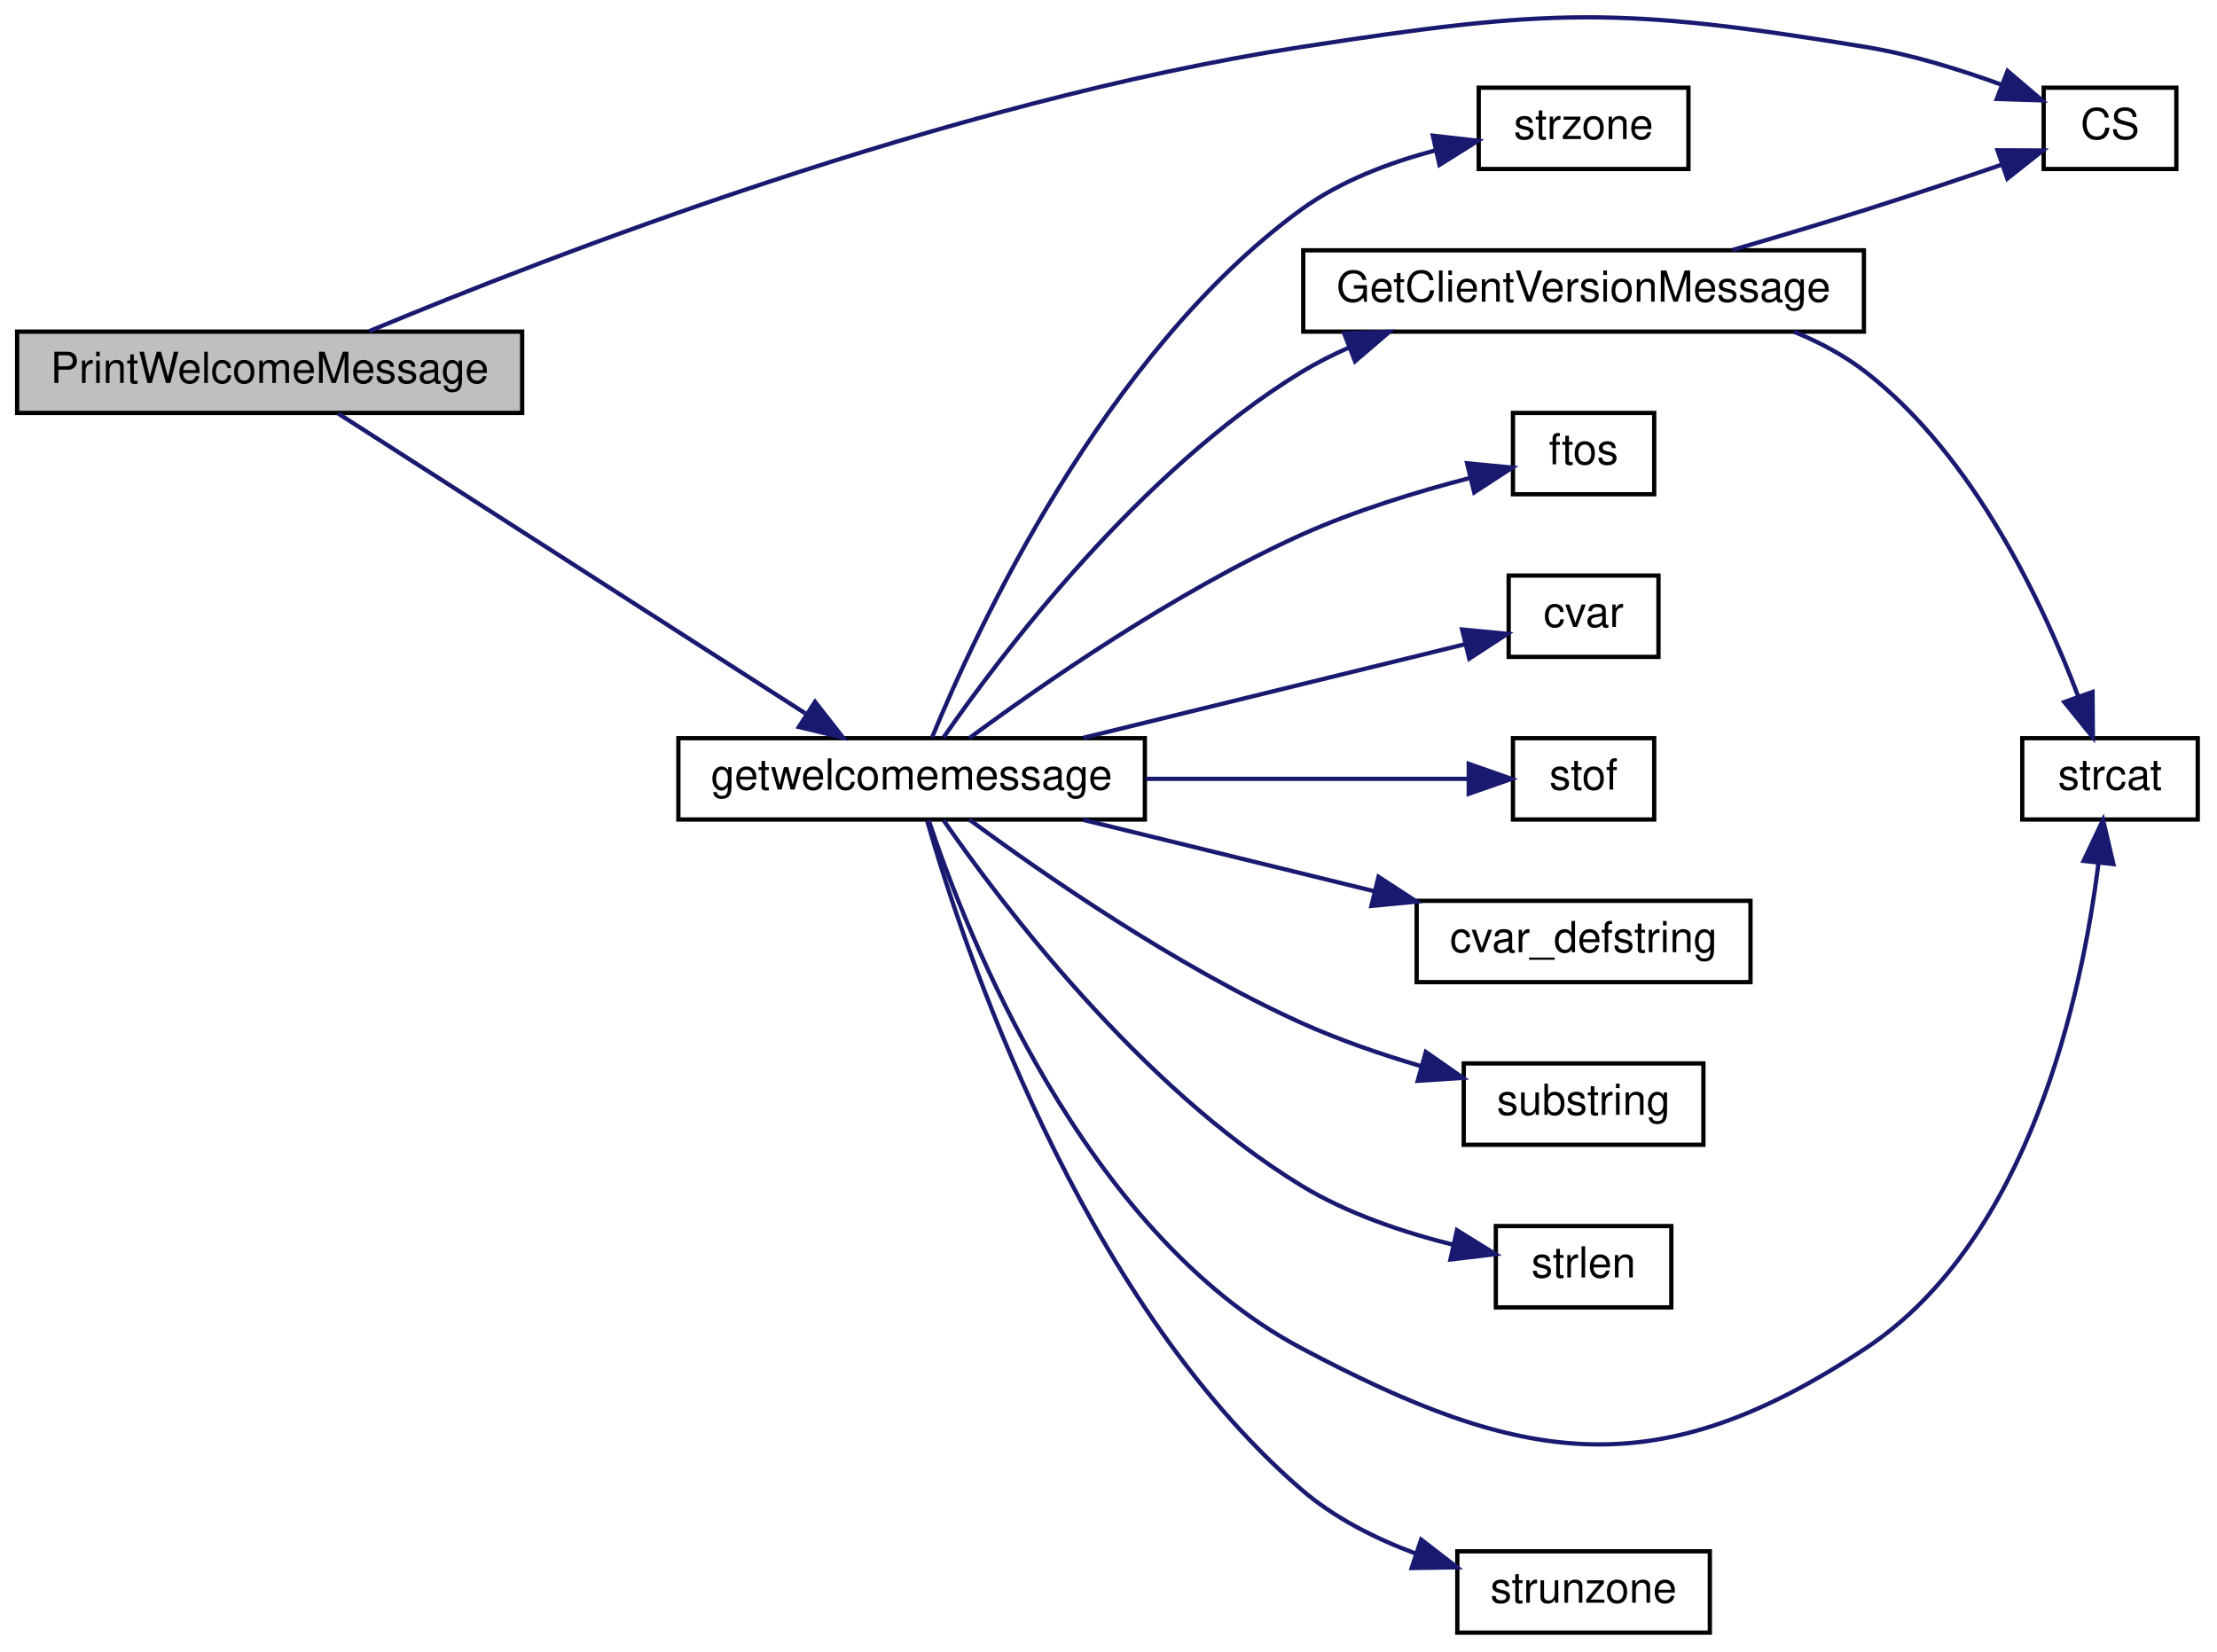
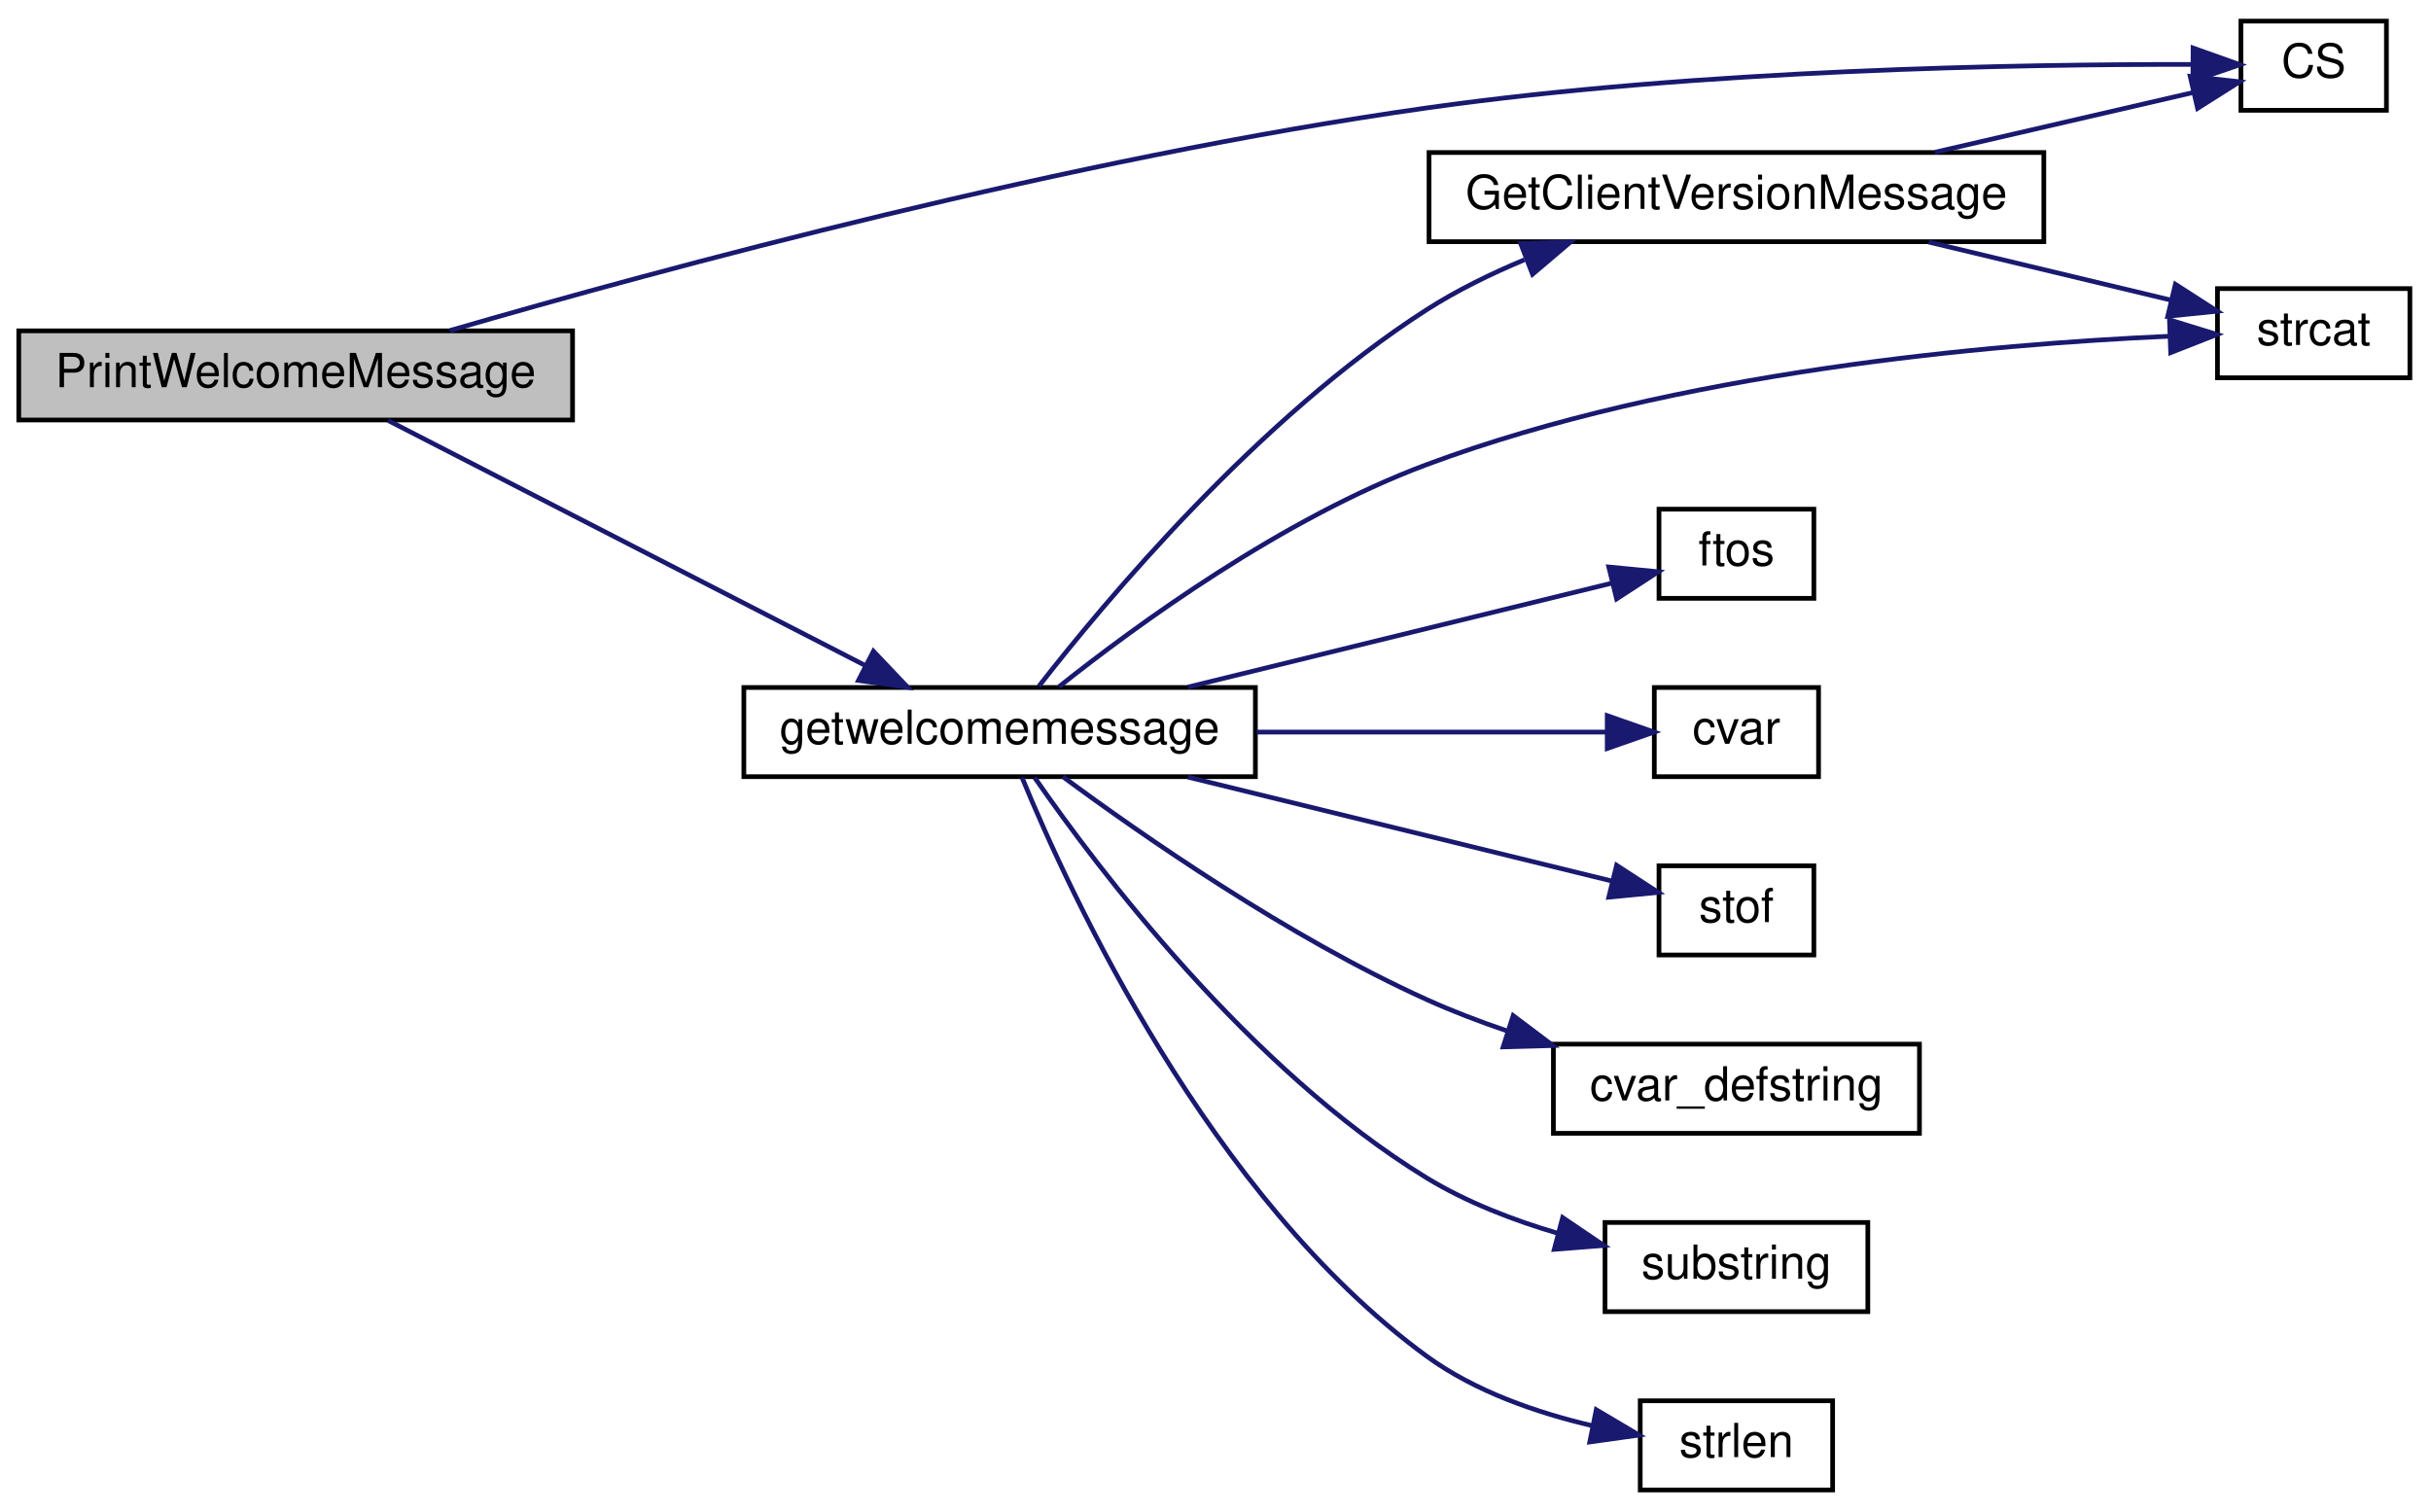
- <svg xmlns="http://www.w3.org/2000/svg" xmlns:xlink="http://www.w3.org/1999/xlink" width="518pt" height="386pt" viewBox="0.00 0.00 518.00 385.98">
-   <g id="graph0" class="graph" transform="scale(1 1) rotate(0) translate(4 381.979)">
+ <svg xmlns="http://www.w3.org/2000/svg" xmlns:xlink="http://www.w3.org/1999/xlink" width="518pt" height="322pt" viewBox="0.00 0.00 518.00 322.00">
+   <g id="graph0" class="graph" transform="scale(1 1) rotate(0) translate(4 318)">
    <g id="node1" class="node">
-       <polygon fill="#bfbfbf" stroke="black" points="0,-285.5 0,-304.5 118,-304.5 118,-285.5 0,-285.5" />
-       <text text-anchor="middle" x="59" y="-292.5" font-family="Helvetica,sans-Serif" font-size="10.00">PrintWelcomeMessage</text>
+       <polygon fill="#bfbfbf" stroke="black" points="0,-228.5 0,-247.5 118,-247.5 118,-228.5 0,-228.5" />
+       <text text-anchor="middle" x="59" y="-235.5" font-family="Helvetica,sans-Serif" font-size="10.00">PrintWelcomeMessage</text>
    </g>
    <g id="node2" class="node">
      <g id="a_node2">
        <a xlink:href="../../db/d9f/state_8qh.html#afdb90637f8a711359249291ee3b3fde6" target="_top" xlink:title="CS">
-           <polygon fill="none" stroke="black" points="473.5,-342.5 473.5,-361.5 504.5,-361.5 504.5,-342.5 473.5,-342.5" />
-           <text text-anchor="middle" x="489" y="-349.5" font-family="Helvetica,sans-Serif" font-size="10.00">CS</text>
+           <polygon fill="none" stroke="black" points="473.5,-294.5 473.5,-313.5 504.5,-313.5 504.5,-294.5 473.5,-294.5" />
+           <text text-anchor="middle" x="489" y="-301.5" font-family="Helvetica,sans-Serif" font-size="10.00">CS</text>
        </a>
      </g>
    </g>
    <g id="edge1" class="edge">
-       <path fill="none" stroke="midnightblue" d="M82.276,-304.608C124.022,-322.031 217.285,-358.216 300,-371 357.978,-379.961 374.116,-380.552 432,-371 442.676,-369.238 454.052,-365.707 463.744,-362.162" />
-       <polygon fill="midnightblue" stroke="midnightblue" points="465.065,-365.403 473.133,-358.535 462.543,-358.873 465.065,-365.403" />
+       <path fill="none" stroke="midnightblue" d="M91.858,-247.565C137.489,-260.806 224.31,-284.294 300,-295 358.056,-303.211 427.09,-304.333 463.19,-304.27" />
+       <polygon fill="midnightblue" stroke="midnightblue" points="463.305,-307.769 473.287,-304.219 463.27,-300.77 463.305,-307.769" />
    </g>
    <g id="node3" class="node">
      <g id="a_node3">
        <a xlink:href="../../de/d4f/teamplay_8qc.html#a76e164c174bdeaccb8f664d77d2adcf9" target="_top" xlink:title="getwelcomemessage">
-           <polygon fill="none" stroke="black" points="154.5,-190.5 154.5,-209.5 263.5,-209.5 263.5,-190.5 154.5,-190.5" />
-           <text text-anchor="middle" x="209" y="-197.5" font-family="Helvetica,sans-Serif" font-size="10.00">getwelcomemessage</text>
+           <polygon fill="none" stroke="black" points="154.5,-152.5 154.5,-171.5 263.5,-171.5 263.5,-152.5 154.5,-152.5" />
+           <text text-anchor="middle" x="209" y="-159.5" font-family="Helvetica,sans-Serif" font-size="10.00">getwelcomemessage</text>
        </a>
      </g>
    </g>
    <g id="edge2" class="edge">
-       <path fill="none" stroke="midnightblue" d="M75.005,-285.368C100.713,-268.867 153.374,-235.064 184.158,-215.304" />
-       <polygon fill="midnightblue" stroke="midnightblue" points="186.43,-218.005 192.955,-209.657 182.649,-212.114 186.43,-218.005" />
+       <path fill="none" stroke="midnightblue" d="M78.744,-228.375C104.433,-215.183 150.761,-191.393 180.414,-176.166" />
+       <polygon fill="midnightblue" stroke="midnightblue" points="182.111,-179.229 189.408,-171.547 178.913,-173.002 182.111,-179.229" />
    </g>
    <g id="node4" class="node">
      <g id="a_node4">
        <a xlink:href="../../d8/de2/menudefs_8qc.html#ad76dc2b2895cd23f21e008f12a686158" target="_top" xlink:title="strcat">
-           <polygon fill="none" stroke="black" points="468.5,-190.5 468.5,-209.5 509.5,-209.5 509.5,-190.5 468.5,-190.5" />
-           <text text-anchor="middle" x="489" y="-197.5" font-family="Helvetica,sans-Serif" font-size="10.00">strcat</text>
+           <polygon fill="none" stroke="black" points="468.5,-237.5 468.5,-256.5 509.5,-256.5 509.5,-237.5 468.5,-237.5" />
+           <text text-anchor="middle" x="489" y="-244.5" font-family="Helvetica,sans-Serif" font-size="10.00">strcat</text>
        </a>
      </g>
    </g>
    <g id="edge3" class="edge">
-       <path fill="none" stroke="midnightblue" d="M213.027,-190.221C221.641,-164.316 249.023,-94.056 300,-67 351.82,-39.496 383.126,-34.549 432,-67 470.31,-92.437 482.473,-149.771 486.288,-180.185" />
-       <polygon fill="midnightblue" stroke="midnightblue" points="482.837,-180.828 487.379,-190.4 489.797,-180.085 482.837,-180.828" />
+       <path fill="none" stroke="midnightblue" d="M221.657,-171.673C238.04,-184.706 269.319,-207.584 300,-219 353.342,-238.848 420.143,-244.661 458.055,-246.341" />
+       <polygon fill="midnightblue" stroke="midnightblue" points="458.273,-249.852 468.397,-246.728 458.535,-242.857 458.273,-249.852" />
    </g>
    <g id="node5" class="node">
      <g id="a_node5">
        <a xlink:href="../../d8/de2/menudefs_8qc.html#abbb0d86741e0056b6c04f7280c185d76" target="_top" xlink:title="ftos">
-           <polygon fill="none" stroke="black" points="349.5,-266.5 349.5,-285.5 382.5,-285.5 382.5,-266.5 349.5,-266.5" />
-           <text text-anchor="middle" x="366" y="-273.5" font-family="Helvetica,sans-Serif" font-size="10.00">ftos</text>
+           <polygon fill="none" stroke="black" points="349.5,-190.5 349.5,-209.5 382.5,-209.5 382.5,-190.5 349.5,-190.5" />
+           <text text-anchor="middle" x="366" y="-197.5" font-family="Helvetica,sans-Serif" font-size="10.00">ftos</text>
        </a>
      </g>
    </g>
    <g id="edge4" class="edge">
-       <path fill="none" stroke="midnightblue" d="M222.471,-209.505C239.279,-221.929 270.506,-243.67 300,-257 312.512,-262.655 327.136,-267.105 339.341,-270.272" />
-       <polygon fill="midnightblue" stroke="midnightblue" points="338.784,-273.739 349.33,-272.723 340.452,-266.941 338.784,-273.739" />
+       <path fill="none" stroke="midnightblue" d="M249.113,-171.589C277.393,-178.522 314.797,-187.692 339.358,-193.714" />
+       <polygon fill="midnightblue" stroke="midnightblue" points="338.802,-197.181 349.348,-196.163 340.469,-190.382 338.802,-197.181" />
    </g>
    <g id="node6" class="node">
      <g id="a_node6">
        <a xlink:href="../../d8/de2/menudefs_8qc.html#a47b9823939aa0a157d1bede7847cb488" target="_top" xlink:title="cvar">
-           <polygon fill="none" stroke="black" points="348.5,-228.5 348.5,-247.5 383.5,-247.5 383.5,-228.5 348.5,-228.5" />
-           <text text-anchor="middle" x="366" y="-235.5" font-family="Helvetica,sans-Serif" font-size="10.00">cvar</text>
+           <polygon fill="none" stroke="black" points="348.5,-152.5 348.5,-171.5 383.5,-171.5 383.5,-152.5 348.5,-152.5" />
+           <text text-anchor="middle" x="366" y="-159.5" font-family="Helvetica,sans-Serif" font-size="10.00">cvar</text>
        </a>
      </g>
    </g>
    <g id="edge5" class="edge">
-       <path fill="none" stroke="midnightblue" d="M249.113,-209.589C277.049,-216.438 313.888,-225.469 338.456,-231.493" />
-       <polygon fill="midnightblue" stroke="midnightblue" points="337.627,-234.893 348.173,-233.875 339.294,-228.094 337.627,-234.893" />
+       <path fill="none" stroke="midnightblue" d="M263.776,-162C288.976,-162 317.879,-162 338.332,-162" />
+       <polygon fill="midnightblue" stroke="midnightblue" points="338.47,-165.5 348.47,-162 338.47,-158.5 338.47,-165.5" />
    </g>
    <g id="node7" class="node">
      <g id="a_node7">
        <a xlink:href="../../d8/de2/menudefs_8qc.html#a2f6d3020689c0e872cfb455d0b2cbd4a" target="_top" xlink:title="stof">
-           <polygon fill="none" stroke="black" points="349.5,-190.5 349.5,-209.5 382.5,-209.5 382.5,-190.5 349.5,-190.5" />
-           <text text-anchor="middle" x="366" y="-197.5" font-family="Helvetica,sans-Serif" font-size="10.00">stof</text>
+           <polygon fill="none" stroke="black" points="349.5,-114.5 349.5,-133.5 382.5,-133.5 382.5,-114.5 349.5,-114.5" />
+           <text text-anchor="middle" x="366" y="-121.5" font-family="Helvetica,sans-Serif" font-size="10.00">stof</text>
        </a>
      </g>
    </g>
    <g id="edge6" class="edge">
-       <path fill="none" stroke="midnightblue" d="M263.776,-200C289.273,-200 318.56,-200 339.05,-200" />
-       <polygon fill="midnightblue" stroke="midnightblue" points="339.172,-203.5 349.172,-200 339.172,-196.5 339.172,-203.5" />
+       <path fill="none" stroke="midnightblue" d="M249.113,-152.411C277.393,-145.478 314.797,-136.308 339.358,-130.286" />
+       <polygon fill="midnightblue" stroke="midnightblue" points="340.469,-133.618 349.348,-127.837 338.802,-126.819 340.469,-133.618" />
    </g>
    <g id="node8" class="node">
      <g id="a_node8">
        <a xlink:href="../../d8/de2/menudefs_8qc.html#ad9529df35f16daeafe8583b1ab2b42b8" target="_top" xlink:title="cvar_defstring">
-           <polygon fill="none" stroke="black" points="327,-152.5 327,-171.5 405,-171.5 405,-152.5 327,-152.5" />
-           <text text-anchor="middle" x="366" y="-159.5" font-family="Helvetica,sans-Serif" font-size="10.00">cvar_defstring</text>
+           <polygon fill="none" stroke="black" points="327,-76.5 327,-95.5 405,-95.5 405,-76.5 327,-76.5" />
+           <text text-anchor="middle" x="366" y="-83.5" font-family="Helvetica,sans-Serif" font-size="10.00">cvar_defstring</text>
        </a>
      </g>
    </g>
    <g id="edge7" class="edge">
-       <path fill="none" stroke="midnightblue" d="M249.113,-190.411C269.8,-185.339 295.37,-179.071 317.223,-173.713" />
-       <polygon fill="midnightblue" stroke="midnightblue" points="318.092,-177.104 326.971,-171.323 316.425,-170.305 318.092,-177.104" />
+       <path fill="none" stroke="midnightblue" d="M222.471,-152.495C239.279,-140.071 270.506,-118.33 300,-105 305.422,-102.549 311.241,-100.325 317.087,-98.334" />
+       <polygon fill="midnightblue" stroke="midnightblue" points="318.427,-101.58 326.888,-95.203 316.297,-94.912 318.427,-101.58" />
    </g>
    <g id="node9" class="node">
      <g id="a_node9">
        <a xlink:href="../../d8/de2/menudefs_8qc.html#a40f6c65c8bbcfa51df783f2809a2502b" target="_top" xlink:title="substring">
-           <polygon fill="none" stroke="black" points="338,-114.5 338,-133.5 394,-133.5 394,-114.5 338,-114.5" />
-           <text text-anchor="middle" x="366" y="-121.5" font-family="Helvetica,sans-Serif" font-size="10.00">substring</text>
+           <polygon fill="none" stroke="black" points="338,-38.5 338,-57.5 394,-57.5 394,-38.5 338,-38.5" />
+           <text text-anchor="middle" x="366" y="-45.5" font-family="Helvetica,sans-Serif" font-size="10.00">substring</text>
        </a>
      </g>
    </g>
    <g id="edge8" class="edge">
-       <path fill="none" stroke="midnightblue" d="M222.471,-190.495C239.279,-178.071 270.506,-156.33 300,-143 308.812,-139.017 318.671,-135.633 327.995,-132.873" />
-       <polygon fill="midnightblue" stroke="midnightblue" points="329.139,-136.187 337.828,-130.124 327.255,-129.446 329.139,-136.187" />
+       <path fill="none" stroke="midnightblue" d="M216.455,-152.323C229.764,-133.127 262.194,-90.096 300,-67 308.489,-61.814 318.467,-57.981 328.022,-55.172" />
+       <polygon fill="midnightblue" stroke="midnightblue" points="328.972,-58.541 337.746,-52.603 327.184,-51.774 328.972,-58.541" />
    </g>
    <g id="node10" class="node">
      <g id="a_node10">
        <a xlink:href="../../d8/de2/menudefs_8qc.html#a274680f571a231ddf29421b93d434bfa" target="_top" xlink:title="strlen">
-           <polygon fill="none" stroke="black" points="345.5,-76.5 345.5,-95.5 386.5,-95.5 386.5,-76.5 345.5,-76.5" />
-           <text text-anchor="middle" x="366" y="-83.5" font-family="Helvetica,sans-Serif" font-size="10.00">strlen</text>
+           <polygon fill="none" stroke="black" points="345.5,-0.5 345.5,-19.5 386.5,-19.5 386.5,-0.5 345.5,-0.5" />
+           <text text-anchor="middle" x="366" y="-7.5" font-family="Helvetica,sans-Serif" font-size="10.00">strlen</text>
        </a>
      </g>
    </g>
    <g id="edge9" class="edge">
-       <path fill="none" stroke="midnightblue" d="M216.455,-190.323C229.764,-171.127 262.194,-128.096 300,-105 310.786,-98.411 323.976,-94.005 335.649,-91.111" />
-       <polygon fill="midnightblue" stroke="midnightblue" points="336.416,-94.526 345.418,-88.94 334.897,-87.693 336.416,-94.526" />
+       <path fill="none" stroke="midnightblue" d="M213.794,-152.277C223.889,-127.705 253.822,-62.678 300,-29 310.286,-21.498 323.499,-16.944 335.323,-14.185" />
+       <polygon fill="midnightblue" stroke="midnightblue" points="336.132,-17.592 345.248,-12.194 334.755,-10.729 336.132,-17.592" />
    </g>
    <g id="node11" class="node">
      <g id="a_node11">
        <a xlink:href="../../de/d4f/teamplay_8qc.html#a56ec2606774cb524ffec45087d474bca" target="_top" xlink:title="GetClientVersionMessage">
-           <polygon fill="none" stroke="black" points="300.5,-304.5 300.5,-323.5 431.5,-323.5 431.5,-304.5 300.5,-304.5" />
-           <text text-anchor="middle" x="366" y="-311.5" font-family="Helvetica,sans-Serif" font-size="10.00">GetClientVersionMessage</text>
+           <polygon fill="none" stroke="black" points="300.5,-266.5 300.5,-285.5 431.5,-285.5 431.5,-266.5 300.5,-266.5" />
+           <text text-anchor="middle" x="366" y="-273.5" font-family="Helvetica,sans-Serif" font-size="10.00">GetClientVersionMessage</text>
        </a>
      </g>
    </g>
    <g id="edge10" class="edge">
-       <path fill="none" stroke="midnightblue" d="M216.455,-209.677C229.764,-228.873 262.194,-271.904 300,-295 303.555,-297.172 307.372,-299.107 311.309,-300.828" />
-       <polygon fill="midnightblue" stroke="midnightblue" points="310.061,-304.098 320.65,-304.47 312.604,-297.576 310.061,-304.098" />
-     </g>
-     <g id="node12" class="node">
-       <g id="a_node12">
-         <a xlink:href="../../d8/de2/menudefs_8qc.html#ab64c3a0e7d347975b8b7a5cd17ab0113" target="_top" xlink:title="strunzone">
-           <polygon fill="none" stroke="black" points="336.5,-0.5 336.5,-19.5 395.5,-19.5 395.5,-0.5 336.5,-0.5" />
-           <text text-anchor="middle" x="366" y="-7.5" font-family="Helvetica,sans-Serif" font-size="10.00">strunzone</text>
-         </a>
-       </g>
-     </g>
-     <g id="edge13" class="edge">
-       <path fill="none" stroke="midnightblue" d="M212.633,-190.213C220.738,-161.902 247.965,-79.075 300,-34 307.626,-27.395 317.231,-22.541 326.701,-19.001" />
-       <polygon fill="midnightblue" stroke="midnightblue" points="328.044,-22.243 336.431,-15.768 325.837,-15.6 328.044,-22.243" />
-     </g>
-     <g id="node13" class="node">
-       <g id="a_node13">
-         <a xlink:href="../../d8/de2/menudefs_8qc.html#ae06db7c87845d853670a09a1d487b1db" target="_top" xlink:title="strzone">
-           <polygon fill="none" stroke="black" points="341.5,-342.5 341.5,-361.5 390.5,-361.5 390.5,-342.5 341.5,-342.5" />
-           <text text-anchor="middle" x="366" y="-349.5" font-family="Helvetica,sans-Serif" font-size="10.00">strzone</text>
-         </a>
-       </g>
-     </g>
-     <g id="edge14" class="edge">
-       <path fill="none" stroke="midnightblue" d="M213.794,-209.723C223.889,-234.295 253.822,-299.322 300,-333 309.142,-339.667 320.597,-344.007 331.334,-346.827" />
-       <polygon fill="midnightblue" stroke="midnightblue" points="330.782,-350.291 341.309,-349.091 332.332,-343.464 330.782,-350.291" />
+       <path fill="none" stroke="midnightblue" d="M217.363,-171.773C231.51,-189.936 264.271,-229.121 300,-252 306.408,-256.103 313.617,-259.644 320.84,-262.649" />
+       <polygon fill="midnightblue" stroke="midnightblue" points="320.036,-266.09 330.625,-266.419 322.552,-259.558 320.036,-266.09" />
    </g>
    <g id="edge11" class="edge">
-       <path fill="none" stroke="midnightblue" d="M400.819,-323.589C410.88,-326.521 421.909,-329.815 432,-333 442.464,-336.303 453.951,-340.159 463.783,-343.532" />
-       <polygon fill="midnightblue" stroke="midnightblue" points="462.723,-346.868 473.318,-346.827 465.01,-340.253 462.723,-346.868" />
+       <path fill="none" stroke="midnightblue" d="M408.303,-285.558C426.548,-289.78 447.392,-294.603 463.186,-298.258" />
+       <polygon fill="midnightblue" stroke="midnightblue" points="462.688,-301.735 473.22,-300.58 464.266,-294.915 462.688,-301.735" />
    </g>
    <g id="edge12" class="edge">
-       <path fill="none" stroke="midnightblue" d="M415.185,-304.462C421.201,-301.998 426.989,-298.899 432,-295 457.206,-275.387 473.34,-240.996 481.523,-219.414" />
-       <polygon fill="midnightblue" stroke="midnightblue" points="484.923,-220.301 484.995,-209.706 478.332,-217.943 484.923,-220.301" />
+       <path fill="none" stroke="midnightblue" d="M406.955,-266.424C423.734,-262.403 442.906,-257.808 458.389,-254.097" />
+       <polygon fill="midnightblue" stroke="midnightblue" points="459.535,-257.421 468.444,-251.687 457.903,-250.614 459.535,-257.421" />
    </g>
  </g>
</svg>
